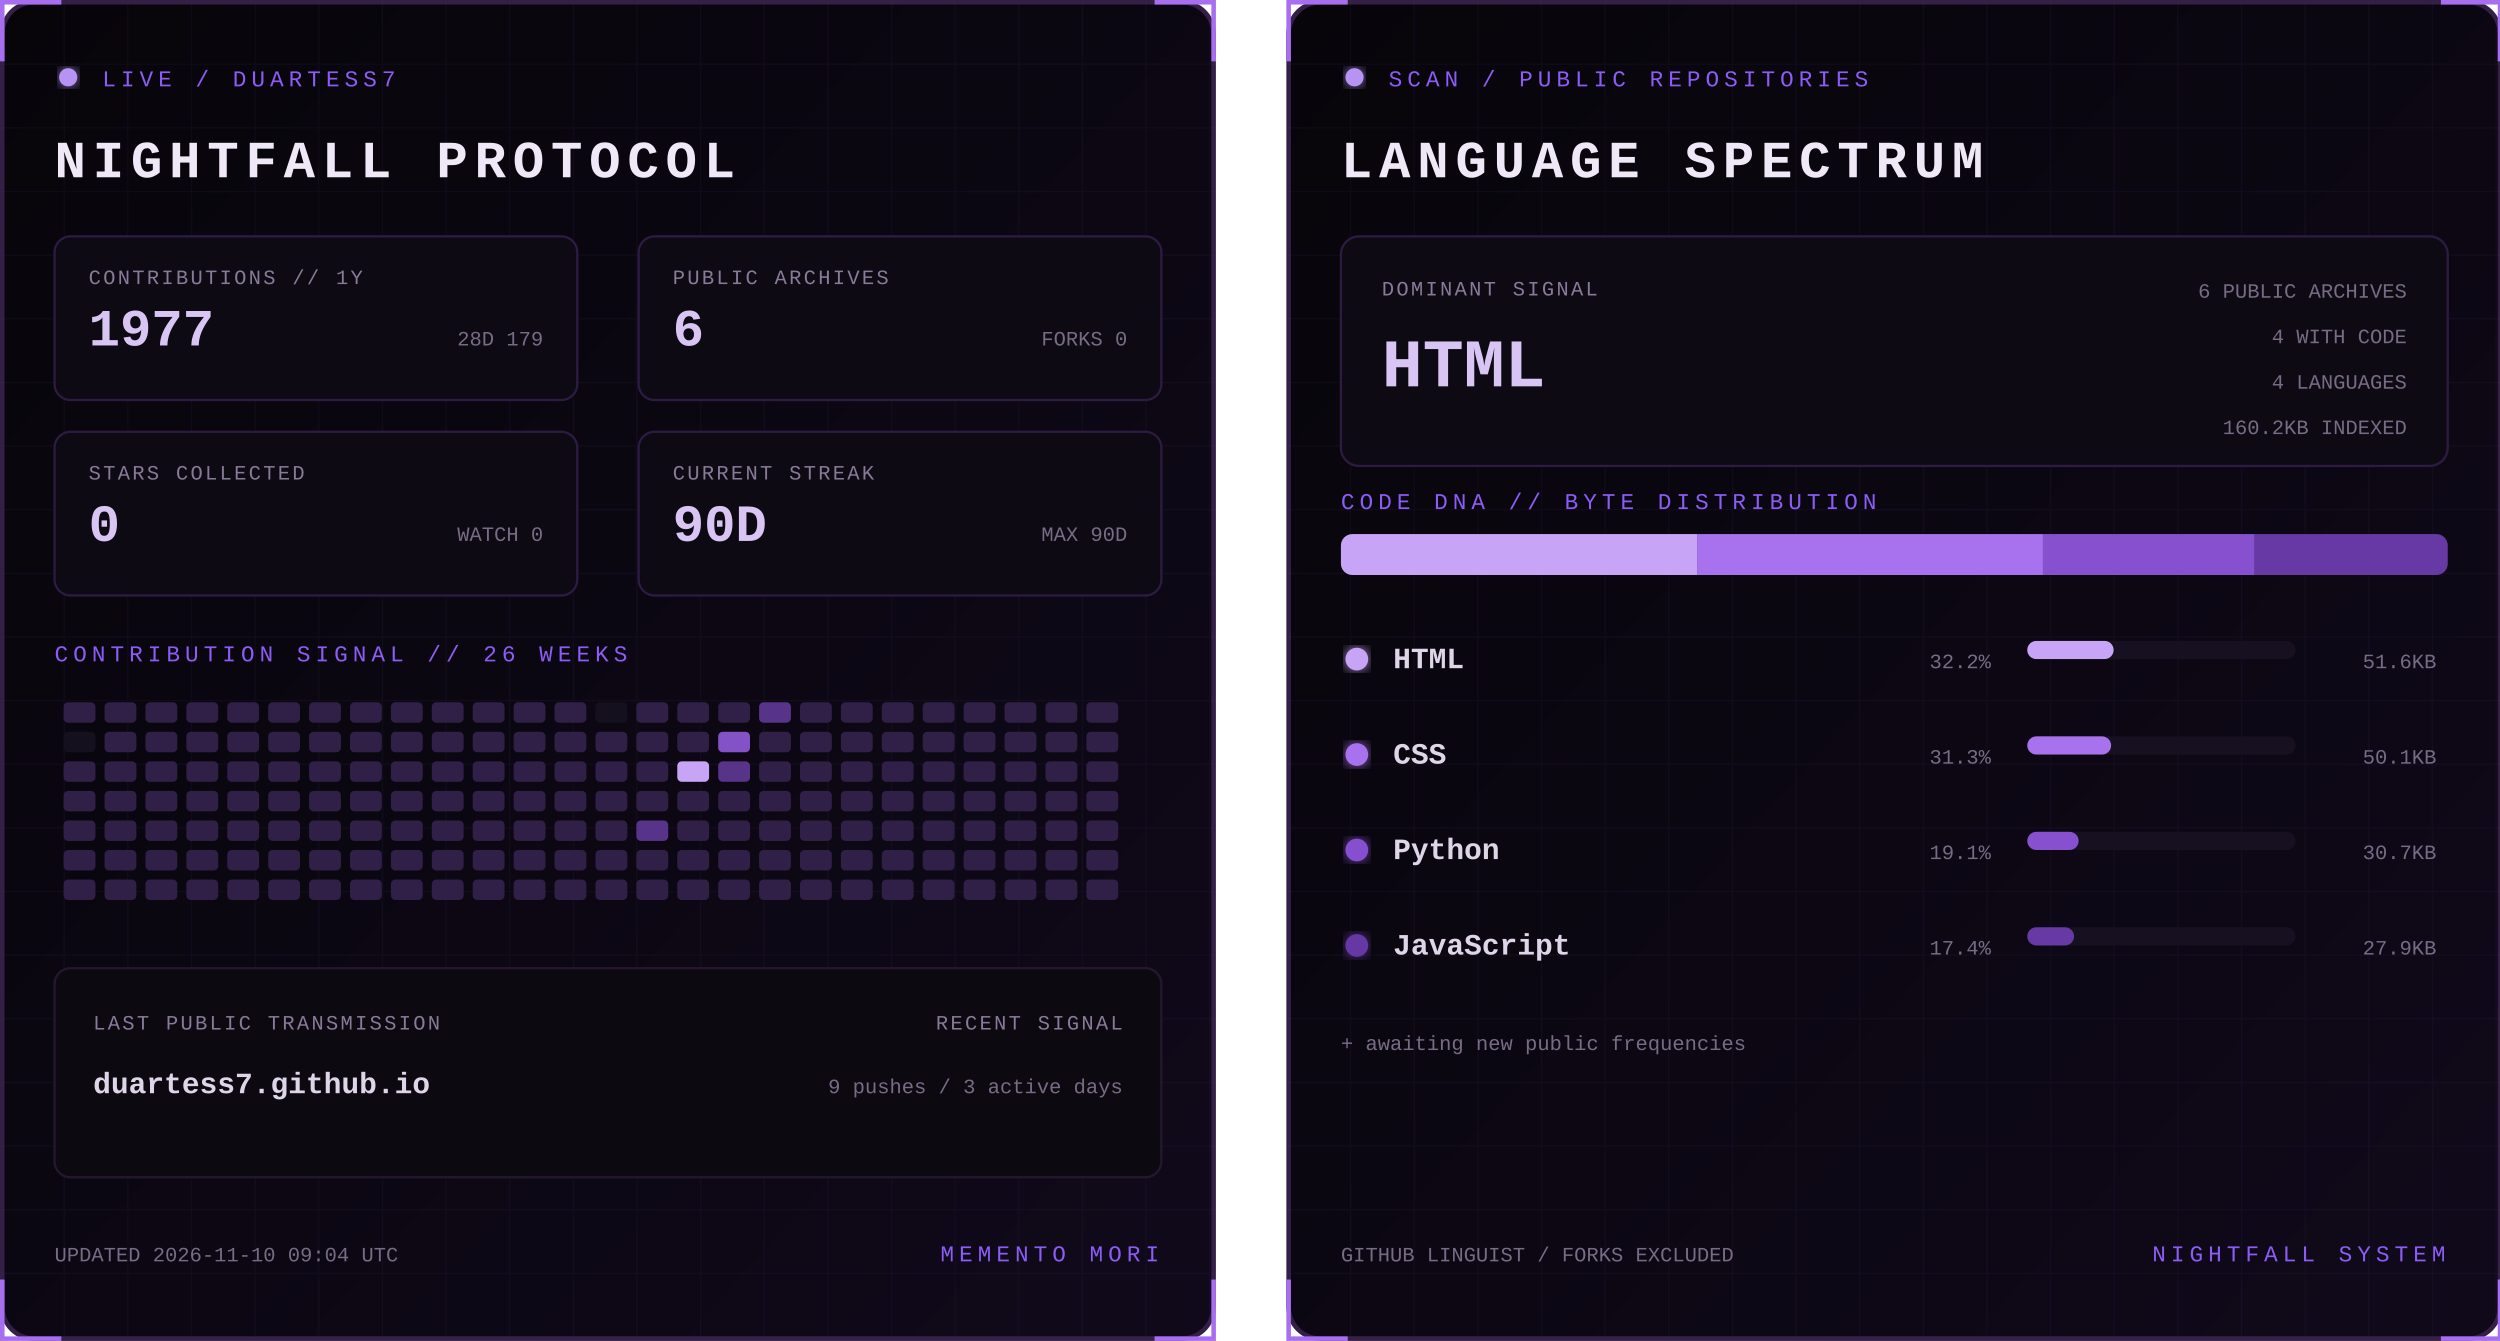
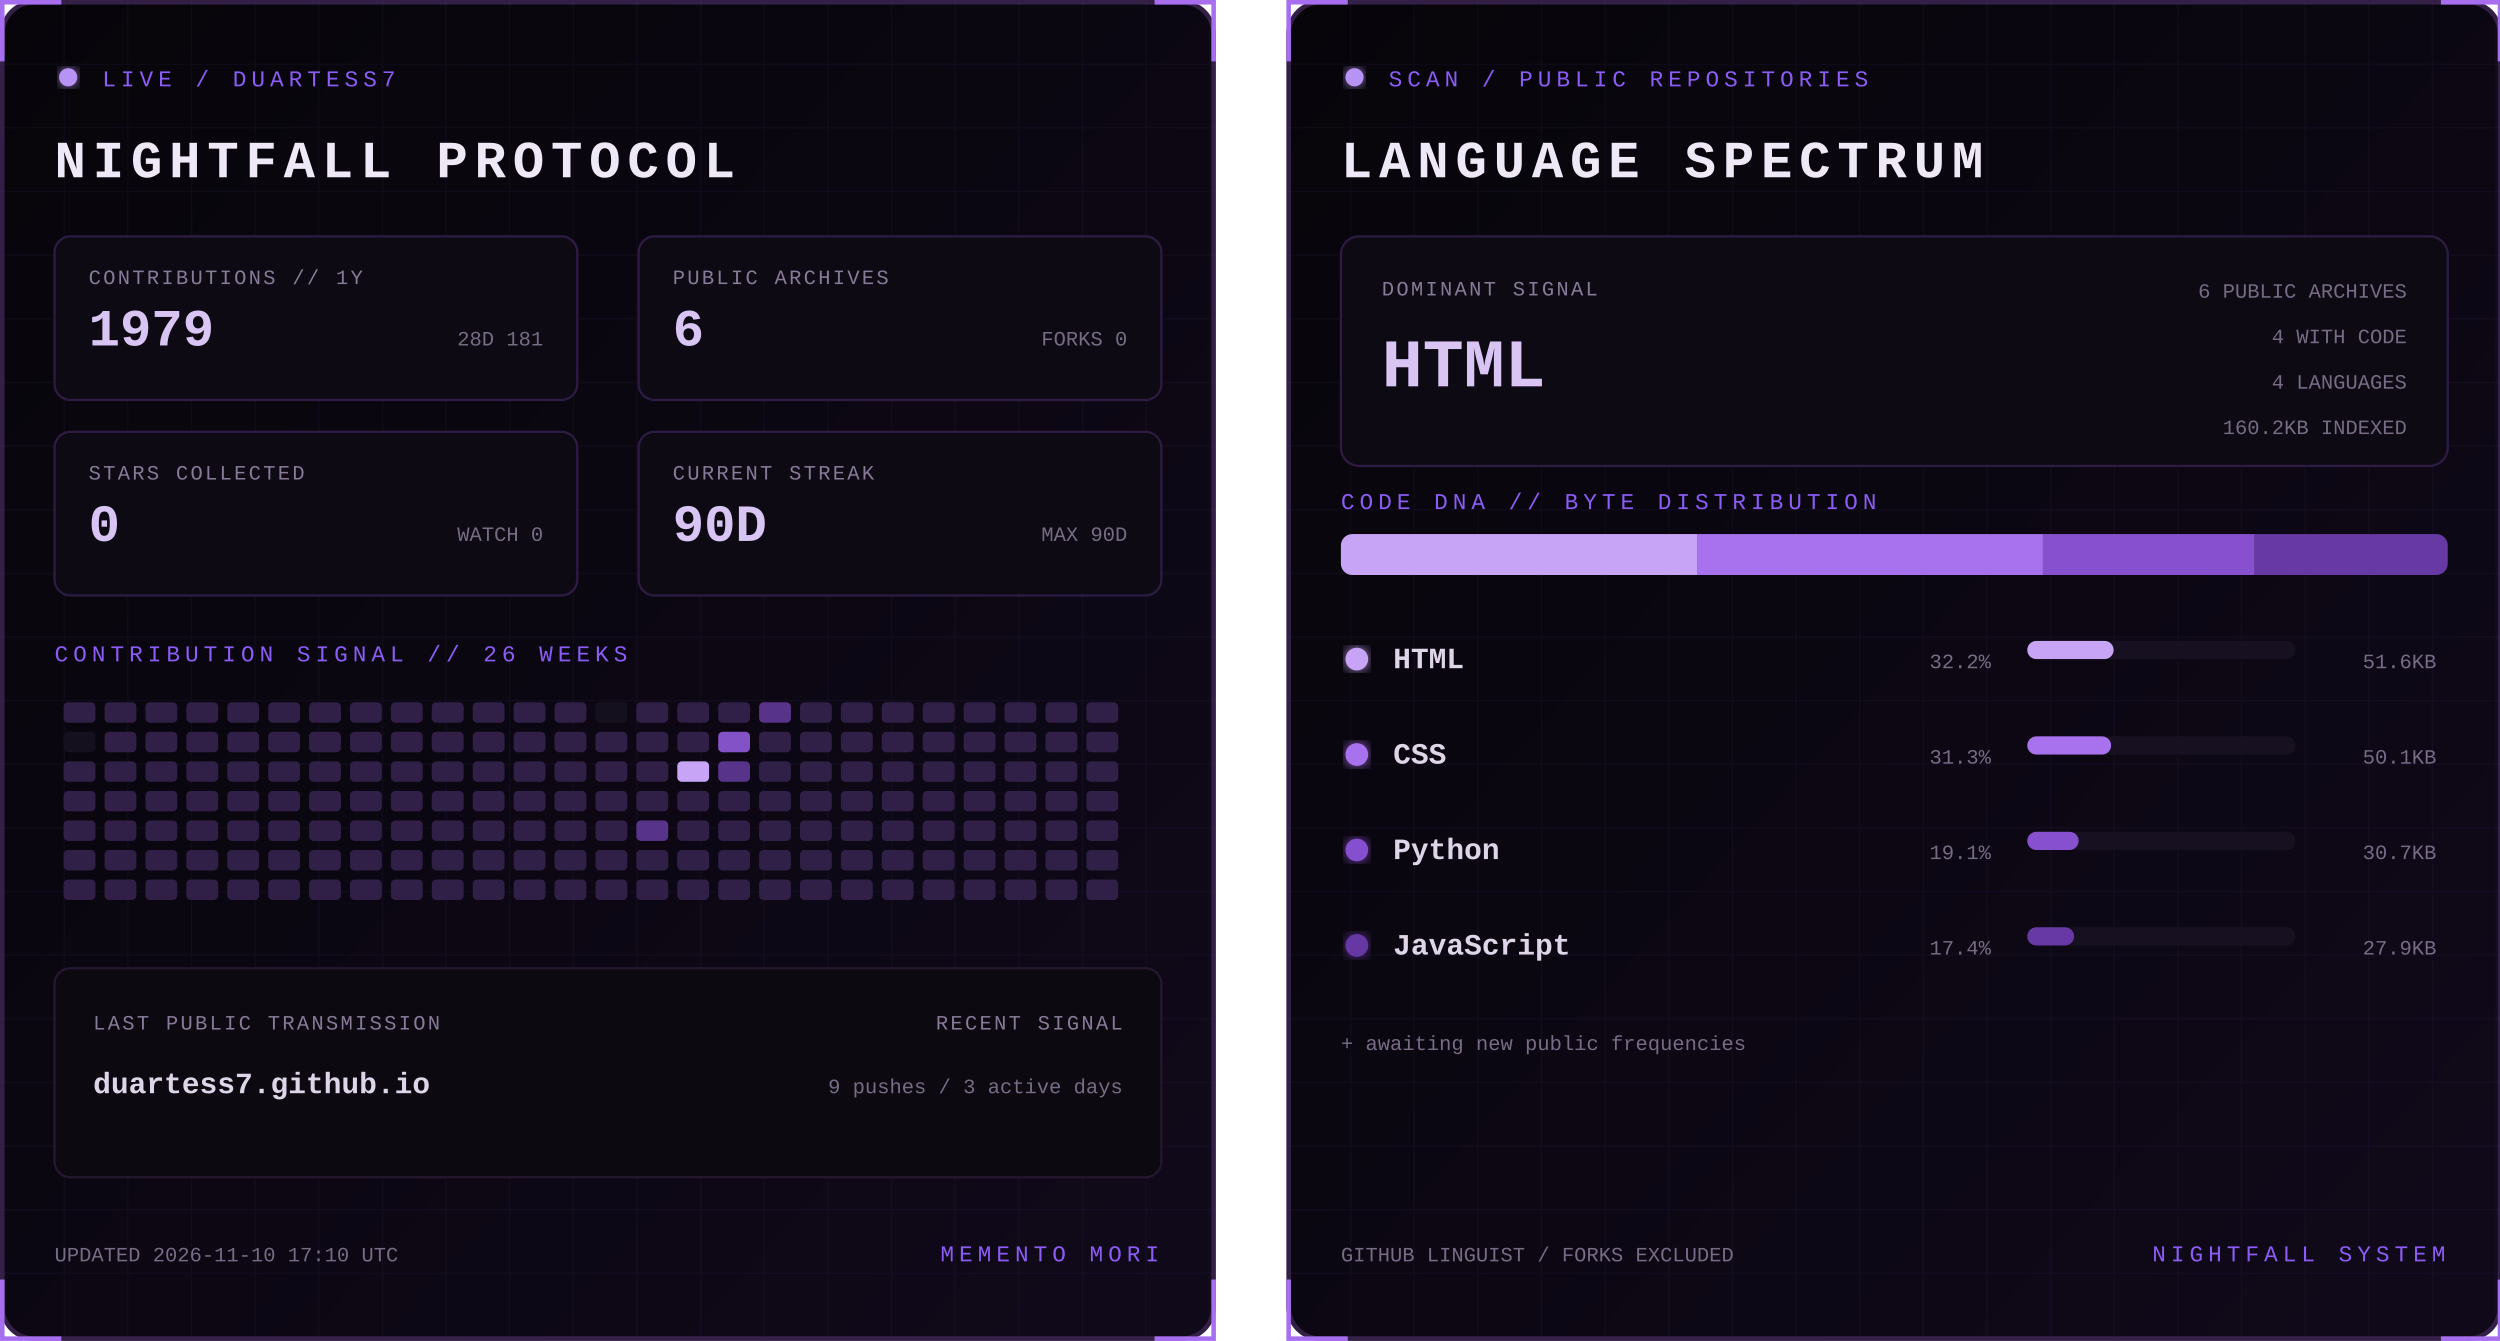
<svg xmlns="http://www.w3.org/2000/svg" width="1100" height="590" viewBox="0 0 1100 590" role="img" aria-labelledby="title desc">
  <defs>
    <linearGradient id="bg" x1="0" y1="0" x2="1" y2="1">
      <stop stop-color="#07050a" />
      <stop offset="1" stop-color="#10091a" />
    </linearGradient>
    <filter id="glow">
      <feGaussianBlur stdDeviation="3" result="b" />
      <feMerge>
        <feMergeNode in="b" />
        <feMergeNode in="SourceGraphic" />
      </feMerge>
    </filter>
    <pattern id="grid" width="28" height="28" patternUnits="userSpaceOnUse">
      <path d="M28 0H0V28" fill="none" stroke="#8b5cf6" stroke-opacity=".055" />
    </pattern>
    <clipPath id="dna">
      <rect x="24" y="235" width="487" height="18" rx="5" />
    </clipPath>
    <style>
      text { font-family: Consolas, 'Courier New', monospace; }
      .kicker { fill:#8b5cf6; font-size:10px; letter-spacing:2.2px; }
      .title { fill:#eee8f7; font-size:23px; font-weight:700; letter-spacing:3px; }
      .label { fill:#887a99; font-size:9px; letter-spacing:1px; }
      .stat { fill:#d8c5f4; font-size:23px; font-weight:700; }
      .detail,.pct { fill:#776b85; font-size:9px; }
      .lang { fill:#ded5e8; font-size:13px; font-weight:700; }
      .hero { fill:#d8c5f4; font-size:30px; font-weight:700; }
      .blink { animation:blink 1.6s step-end infinite; }
      @keyframes blink { 50% { opacity:.25 } }
    </style>
  </defs>
  <g>
    <rect x="1" y="1" width="533" height="588" rx="14" fill="url(#bg)" stroke="#342047" stroke-width="2" />
    <rect x="1" y="1" width="533" height="588" rx="14" fill="url(#grid)" />
    <path d="M27 1H1v26 M508 1h26v26 M534 563v26h-26 M27 589H1v-26" stroke="#a76ff0" stroke-width="2" fill="none" />
    <circle cx="30" cy="34" r="4" fill="#b794f4" filter="url(#glow)" class="blink" />
    <text x="45" y="38" class="kicker">LIVE / DUARTESS7</text>
    <text x="24" y="78" class="title">NIGHTFALL PROTOCOL</text>
    <g transform="translate(24 104)">
      <rect width="230" height="72" rx="7" fill="#0d0a13" stroke="#2d1b43" />
      <text x="15" y="21" class="label">CONTRIBUTIONS // 1Y</text>
-       <text x="15" y="48" class="stat">1977</text>
-       <text x="215" y="48" text-anchor="end" class="detail">28D 179</text>
+       <text x="15" y="48" class="stat">1979</text>
+       <text x="215" y="48" text-anchor="end" class="detail">28D 181</text>
    </g>
    <g transform="translate(281 104)">
      <rect width="230" height="72" rx="7" fill="#0d0a13" stroke="#2d1b43" />
      <text x="15" y="21" class="label">PUBLIC ARCHIVES</text>
      <text x="15" y="48" class="stat">6</text>
      <text x="215" y="48" text-anchor="end" class="detail">FORKS 0</text>
    </g>
    <g transform="translate(24 190)">
      <rect width="230" height="72" rx="7" fill="#0d0a13" stroke="#2d1b43" />
      <text x="15" y="21" class="label">STARS COLLECTED</text>
      <text x="15" y="48" class="stat">0</text>
      <text x="215" y="48" text-anchor="end" class="detail">WATCH 0</text>
    </g>
    <g transform="translate(281 190)">
      <rect width="230" height="72" rx="7" fill="#0d0a13" stroke="#2d1b43" />
      <text x="15" y="21" class="label">CURRENT STREAK</text>
      <text x="15" y="48" class="stat">90D</text>
      <text x="215" y="48" text-anchor="end" class="detail">MAX 90D</text>
    </g>
    <text x="24" y="291" class="kicker">CONTRIBUTION SIGNAL // 26 WEEKS</text>
    <g>
      <rect x="28" y="309" width="14" height="9" rx="2" fill="#302047" />
      <rect x="28" y="322" width="14" height="9" rx="2" fill="#15101d" />
      <rect x="28" y="335" width="14" height="9" rx="2" fill="#302047" />
      <rect x="28" y="348" width="14" height="9" rx="2" fill="#302047" />
      <rect x="28" y="361" width="14" height="9" rx="2" fill="#302047" />
      <rect x="28" y="374" width="14" height="9" rx="2" fill="#302047" />
      <rect x="28" y="387" width="14" height="9" rx="2" fill="#302047" />
      <rect x="46" y="309" width="14" height="9" rx="2" fill="#302047" />
      <rect x="46" y="322" width="14" height="9" rx="2" fill="#302047" />
      <rect x="46" y="335" width="14" height="9" rx="2" fill="#302047" />
      <rect x="46" y="348" width="14" height="9" rx="2" fill="#302047" />
      <rect x="46" y="361" width="14" height="9" rx="2" fill="#302047" />
      <rect x="46" y="374" width="14" height="9" rx="2" fill="#302047" />
      <rect x="46" y="387" width="14" height="9" rx="2" fill="#302047" />
      <rect x="64" y="309" width="14" height="9" rx="2" fill="#302047" />
      <rect x="64" y="322" width="14" height="9" rx="2" fill="#302047" />
      <rect x="64" y="335" width="14" height="9" rx="2" fill="#302047" />
      <rect x="64" y="348" width="14" height="9" rx="2" fill="#302047" />
      <rect x="64" y="361" width="14" height="9" rx="2" fill="#302047" />
      <rect x="64" y="374" width="14" height="9" rx="2" fill="#302047" />
      <rect x="64" y="387" width="14" height="9" rx="2" fill="#302047" />
      <rect x="82" y="309" width="14" height="9" rx="2" fill="#302047" />
      <rect x="82" y="322" width="14" height="9" rx="2" fill="#302047" />
      <rect x="82" y="335" width="14" height="9" rx="2" fill="#302047" />
      <rect x="82" y="348" width="14" height="9" rx="2" fill="#302047" />
      <rect x="82" y="361" width="14" height="9" rx="2" fill="#302047" />
      <rect x="82" y="374" width="14" height="9" rx="2" fill="#302047" />
      <rect x="82" y="387" width="14" height="9" rx="2" fill="#302047" />
      <rect x="100" y="309" width="14" height="9" rx="2" fill="#302047" />
      <rect x="100" y="322" width="14" height="9" rx="2" fill="#302047" />
      <rect x="100" y="335" width="14" height="9" rx="2" fill="#302047" />
      <rect x="100" y="348" width="14" height="9" rx="2" fill="#302047" />
      <rect x="100" y="361" width="14" height="9" rx="2" fill="#302047" />
      <rect x="100" y="374" width="14" height="9" rx="2" fill="#302047" />
      <rect x="100" y="387" width="14" height="9" rx="2" fill="#302047" />
      <rect x="118" y="309" width="14" height="9" rx="2" fill="#302047" />
      <rect x="118" y="322" width="14" height="9" rx="2" fill="#302047" />
      <rect x="118" y="335" width="14" height="9" rx="2" fill="#302047" />
      <rect x="118" y="348" width="14" height="9" rx="2" fill="#302047" />
      <rect x="118" y="361" width="14" height="9" rx="2" fill="#302047" />
      <rect x="118" y="374" width="14" height="9" rx="2" fill="#302047" />
      <rect x="118" y="387" width="14" height="9" rx="2" fill="#302047" />
      <rect x="136" y="309" width="14" height="9" rx="2" fill="#302047" />
      <rect x="136" y="322" width="14" height="9" rx="2" fill="#302047" />
      <rect x="136" y="335" width="14" height="9" rx="2" fill="#302047" />
      <rect x="136" y="348" width="14" height="9" rx="2" fill="#302047" />
      <rect x="136" y="361" width="14" height="9" rx="2" fill="#302047" />
      <rect x="136" y="374" width="14" height="9" rx="2" fill="#302047" />
      <rect x="136" y="387" width="14" height="9" rx="2" fill="#302047" />
      <rect x="154" y="309" width="14" height="9" rx="2" fill="#302047" />
      <rect x="154" y="322" width="14" height="9" rx="2" fill="#302047" />
      <rect x="154" y="335" width="14" height="9" rx="2" fill="#302047" />
      <rect x="154" y="348" width="14" height="9" rx="2" fill="#302047" />
      <rect x="154" y="361" width="14" height="9" rx="2" fill="#302047" />
      <rect x="154" y="374" width="14" height="9" rx="2" fill="#302047" />
      <rect x="154" y="387" width="14" height="9" rx="2" fill="#302047" />
      <rect x="172" y="309" width="14" height="9" rx="2" fill="#302047" />
      <rect x="172" y="322" width="14" height="9" rx="2" fill="#302047" />
      <rect x="172" y="335" width="14" height="9" rx="2" fill="#302047" />
      <rect x="172" y="348" width="14" height="9" rx="2" fill="#302047" />
      <rect x="172" y="361" width="14" height="9" rx="2" fill="#302047" />
      <rect x="172" y="374" width="14" height="9" rx="2" fill="#302047" />
      <rect x="172" y="387" width="14" height="9" rx="2" fill="#302047" />
      <rect x="190" y="309" width="14" height="9" rx="2" fill="#302047" />
      <rect x="190" y="322" width="14" height="9" rx="2" fill="#302047" />
      <rect x="190" y="335" width="14" height="9" rx="2" fill="#302047" />
      <rect x="190" y="348" width="14" height="9" rx="2" fill="#302047" />
      <rect x="190" y="361" width="14" height="9" rx="2" fill="#302047" />
      <rect x="190" y="374" width="14" height="9" rx="2" fill="#302047" />
      <rect x="190" y="387" width="14" height="9" rx="2" fill="#302047" />
      <rect x="208" y="309" width="14" height="9" rx="2" fill="#302047" />
      <rect x="208" y="322" width="14" height="9" rx="2" fill="#302047" />
      <rect x="208" y="335" width="14" height="9" rx="2" fill="#302047" />
      <rect x="208" y="348" width="14" height="9" rx="2" fill="#302047" />
      <rect x="208" y="361" width="14" height="9" rx="2" fill="#302047" />
      <rect x="208" y="374" width="14" height="9" rx="2" fill="#302047" />
      <rect x="208" y="387" width="14" height="9" rx="2" fill="#302047" />
      <rect x="226" y="309" width="14" height="9" rx="2" fill="#302047" />
      <rect x="226" y="322" width="14" height="9" rx="2" fill="#302047" />
      <rect x="226" y="335" width="14" height="9" rx="2" fill="#302047" />
      <rect x="226" y="348" width="14" height="9" rx="2" fill="#302047" />
      <rect x="226" y="361" width="14" height="9" rx="2" fill="#302047" />
      <rect x="226" y="374" width="14" height="9" rx="2" fill="#302047" />
      <rect x="226" y="387" width="14" height="9" rx="2" fill="#302047" />
      <rect x="244" y="309" width="14" height="9" rx="2" fill="#302047" />
      <rect x="244" y="322" width="14" height="9" rx="2" fill="#302047" />
      <rect x="244" y="335" width="14" height="9" rx="2" fill="#302047" />
      <rect x="244" y="348" width="14" height="9" rx="2" fill="#302047" />
      <rect x="244" y="361" width="14" height="9" rx="2" fill="#302047" />
      <rect x="244" y="374" width="14" height="9" rx="2" fill="#302047" />
      <rect x="244" y="387" width="14" height="9" rx="2" fill="#302047" />
      <rect x="262" y="309" width="14" height="9" rx="2" fill="#15101d" />
      <rect x="262" y="322" width="14" height="9" rx="2" fill="#302047" />
      <rect x="262" y="335" width="14" height="9" rx="2" fill="#302047" />
      <rect x="262" y="348" width="14" height="9" rx="2" fill="#302047" />
      <rect x="262" y="361" width="14" height="9" rx="2" fill="#302047" />
      <rect x="262" y="374" width="14" height="9" rx="2" fill="#302047" />
      <rect x="262" y="387" width="14" height="9" rx="2" fill="#302047" />
      <rect x="280" y="309" width="14" height="9" rx="2" fill="#302047" />
      <rect x="280" y="322" width="14" height="9" rx="2" fill="#302047" />
      <rect x="280" y="335" width="14" height="9" rx="2" fill="#302047" />
      <rect x="280" y="348" width="14" height="9" rx="2" fill="#302047" />
      <rect x="280" y="361" width="14" height="9" rx="2" fill="#57338a" />
      <rect x="280" y="374" width="14" height="9" rx="2" fill="#302047" />
      <rect x="280" y="387" width="14" height="9" rx="2" fill="#302047" />
      <rect x="298" y="309" width="14" height="9" rx="2" fill="#302047" />
      <rect x="298" y="322" width="14" height="9" rx="2" fill="#302047" />
      <rect x="298" y="335" width="14" height="9" rx="2" fill="#c7a4f6" />
      <rect x="298" y="348" width="14" height="9" rx="2" fill="#302047" />
      <rect x="298" y="361" width="14" height="9" rx="2" fill="#302047" />
      <rect x="298" y="374" width="14" height="9" rx="2" fill="#302047" />
      <rect x="298" y="387" width="14" height="9" rx="2" fill="#302047" />
      <rect x="316" y="309" width="14" height="9" rx="2" fill="#302047" />
      <rect x="316" y="322" width="14" height="9" rx="2" fill="#8452c7" />
      <rect x="316" y="335" width="14" height="9" rx="2" fill="#57338a" />
      <rect x="316" y="348" width="14" height="9" rx="2" fill="#302047" />
      <rect x="316" y="361" width="14" height="9" rx="2" fill="#302047" />
      <rect x="316" y="374" width="14" height="9" rx="2" fill="#302047" />
      <rect x="316" y="387" width="14" height="9" rx="2" fill="#302047" />
      <rect x="334" y="309" width="14" height="9" rx="2" fill="#57338a" />
      <rect x="334" y="322" width="14" height="9" rx="2" fill="#302047" />
      <rect x="334" y="335" width="14" height="9" rx="2" fill="#302047" />
      <rect x="334" y="348" width="14" height="9" rx="2" fill="#302047" />
      <rect x="334" y="361" width="14" height="9" rx="2" fill="#302047" />
      <rect x="334" y="374" width="14" height="9" rx="2" fill="#302047" />
      <rect x="334" y="387" width="14" height="9" rx="2" fill="#302047" />
      <rect x="352" y="309" width="14" height="9" rx="2" fill="#302047" />
      <rect x="352" y="322" width="14" height="9" rx="2" fill="#302047" />
      <rect x="352" y="335" width="14" height="9" rx="2" fill="#302047" />
      <rect x="352" y="348" width="14" height="9" rx="2" fill="#302047" />
      <rect x="352" y="361" width="14" height="9" rx="2" fill="#302047" />
      <rect x="352" y="374" width="14" height="9" rx="2" fill="#302047" />
      <rect x="352" y="387" width="14" height="9" rx="2" fill="#302047" />
      <rect x="370" y="309" width="14" height="9" rx="2" fill="#302047" />
      <rect x="370" y="322" width="14" height="9" rx="2" fill="#302047" />
      <rect x="370" y="335" width="14" height="9" rx="2" fill="#302047" />
      <rect x="370" y="348" width="14" height="9" rx="2" fill="#302047" />
      <rect x="370" y="361" width="14" height="9" rx="2" fill="#302047" />
      <rect x="370" y="374" width="14" height="9" rx="2" fill="#302047" />
      <rect x="370" y="387" width="14" height="9" rx="2" fill="#302047" />
      <rect x="388" y="309" width="14" height="9" rx="2" fill="#302047" />
      <rect x="388" y="322" width="14" height="9" rx="2" fill="#302047" />
      <rect x="388" y="335" width="14" height="9" rx="2" fill="#302047" />
      <rect x="388" y="348" width="14" height="9" rx="2" fill="#302047" />
      <rect x="388" y="361" width="14" height="9" rx="2" fill="#302047" />
      <rect x="388" y="374" width="14" height="9" rx="2" fill="#302047" />
      <rect x="388" y="387" width="14" height="9" rx="2" fill="#302047" />
      <rect x="406" y="309" width="14" height="9" rx="2" fill="#302047" />
      <rect x="406" y="322" width="14" height="9" rx="2" fill="#302047" />
      <rect x="406" y="335" width="14" height="9" rx="2" fill="#302047" />
      <rect x="406" y="348" width="14" height="9" rx="2" fill="#302047" />
      <rect x="406" y="361" width="14" height="9" rx="2" fill="#302047" />
      <rect x="406" y="374" width="14" height="9" rx="2" fill="#302047" />
      <rect x="406" y="387" width="14" height="9" rx="2" fill="#302047" />
      <rect x="424" y="309" width="14" height="9" rx="2" fill="#302047" />
      <rect x="424" y="322" width="14" height="9" rx="2" fill="#302047" />
      <rect x="424" y="335" width="14" height="9" rx="2" fill="#302047" />
      <rect x="424" y="348" width="14" height="9" rx="2" fill="#302047" />
      <rect x="424" y="361" width="14" height="9" rx="2" fill="#302047" />
      <rect x="424" y="374" width="14" height="9" rx="2" fill="#302047" />
      <rect x="424" y="387" width="14" height="9" rx="2" fill="#302047" />
      <rect x="442" y="309" width="14" height="9" rx="2" fill="#302047" />
      <rect x="442" y="322" width="14" height="9" rx="2" fill="#302047" />
      <rect x="442" y="335" width="14" height="9" rx="2" fill="#302047" />
      <rect x="442" y="348" width="14" height="9" rx="2" fill="#302047" />
      <rect x="442" y="361" width="14" height="9" rx="2" fill="#302047" />
      <rect x="442" y="374" width="14" height="9" rx="2" fill="#302047" />
      <rect x="442" y="387" width="14" height="9" rx="2" fill="#302047" />
      <rect x="460" y="309" width="14" height="9" rx="2" fill="#302047" />
      <rect x="460" y="322" width="14" height="9" rx="2" fill="#302047" />
      <rect x="460" y="335" width="14" height="9" rx="2" fill="#302047" />
      <rect x="460" y="348" width="14" height="9" rx="2" fill="#302047" />
      <rect x="460" y="361" width="14" height="9" rx="2" fill="#302047" />
      <rect x="460" y="374" width="14" height="9" rx="2" fill="#302047" />
      <rect x="460" y="387" width="14" height="9" rx="2" fill="#302047" />
      <rect x="478" y="309" width="14" height="9" rx="2" fill="#302047" />
      <rect x="478" y="322" width="14" height="9" rx="2" fill="#302047" />
      <rect x="478" y="335" width="14" height="9" rx="2" fill="#302047" />
      <rect x="478" y="348" width="14" height="9" rx="2" fill="#302047" />
      <rect x="478" y="361" width="14" height="9" rx="2" fill="#302047" />
      <rect x="478" y="374" width="14" height="9" rx="2" fill="#302047" />
      <rect x="478" y="387" width="14" height="9" rx="2" fill="#302047" />
    </g>
    <rect x="24" y="426" width="487" height="92" rx="7" fill="#0c0911" stroke="#24172f" />
    <text x="41" y="453" class="label">LAST PUBLIC TRANSMISSION</text>
    <text x="41" y="481" class="lang">duartess7.github.io</text>
    <text x="494" y="453" text-anchor="end" class="label">RECENT SIGNAL</text>
    <text x="494" y="481" text-anchor="end" class="detail">9 pushes / 3 active days</text>
-     <text x="24" y="555" class="detail">UPDATED 2026-11-10 09:04 UTC</text>
+     <text x="24" y="555" class="detail">UPDATED 2026-11-10 17:10 UTC</text>
    <text x="510" y="555" text-anchor="end" class="kicker">MEMENTO MORI</text>
  </g>
  <g transform="translate(566)">
    <rect x="1" y="1" width="533" height="588" rx="14" fill="url(#bg)" stroke="#342047" stroke-width="2" />
    <rect x="1" y="1" width="533" height="588" rx="14" fill="url(#grid)" />
    <path d="M27 1H1v26 M508 1h26v26 M534 563v26h-26 M27 589H1v-26" stroke="#a76ff0" stroke-width="2" fill="none" />
    <circle cx="30" cy="34" r="4" fill="#b794f4" filter="url(#glow)" class="blink" />
    <text x="45" y="38" class="kicker">SCAN / PUBLIC REPOSITORIES</text>
    <text x="24" y="78" class="title">LANGUAGE SPECTRUM</text>
    <rect x="24" y="104" width="487" height="101" rx="8" fill="#0d0a13" stroke="#2d1b43" />
    <text x="42" y="130" class="label">DOMINANT SIGNAL</text>
    <text x="42" y="170" class="hero">HTML</text>
    <text x="493" y="131" text-anchor="end" class="detail">6 PUBLIC ARCHIVES</text>
    <text x="493" y="151" text-anchor="end" class="detail">4 WITH CODE</text>
    <text x="493" y="171" text-anchor="end" class="detail">4 LANGUAGES</text>
    <text x="493" y="191" text-anchor="end" class="detail">160.2KB INDEXED</text>
    <text x="24" y="224" class="kicker">CODE DNA // BYTE DISTRIBUTION</text>
    <rect x="24" y="235" width="487" height="18" rx="5" fill="#171020" />
    <g clip-path="url(#dna)">
      <rect x="24.0" y="235" width="156.7" height="18" fill="#c7a4f6" />
      <rect x="180.7" y="235" width="152.2" height="18" fill="#a871ed" />
      <rect x="332.9" y="235" width="93.2" height="18" fill="#8650cf" />
      <rect x="426.1" y="235" width="84.9" height="18" fill="#6639a4" />
    </g>
    <circle cx="31" cy="290" r="5" fill="#c7a4f6" filter="url(#glow)" />
    <text x="47" y="294" class="lang">HTML</text>
    <text x="310" y="294" text-anchor="end" class="pct">32.2%</text>
    <rect x="326" y="282" width="118" height="8" rx="4" fill="#171020" />
    <rect x="326" y="282" width="38.0" height="8" rx="4" fill="#c7a4f6" />
    <text x="506" y="294" text-anchor="end" class="detail">51.6KB</text>
    <circle cx="31" cy="332" r="5" fill="#a871ed" filter="url(#glow)" />
    <text x="47" y="336" class="lang">CSS</text>
    <text x="310" y="336" text-anchor="end" class="pct">31.3%</text>
    <rect x="326" y="324" width="118" height="8" rx="4" fill="#171020" />
    <rect x="326" y="324" width="36.9" height="8" rx="4" fill="#a871ed" />
    <text x="506" y="336" text-anchor="end" class="detail">50.1KB</text>
    <circle cx="31" cy="374" r="5" fill="#8650cf" filter="url(#glow)" />
    <text x="47" y="378" class="lang">Python</text>
    <text x="310" y="378" text-anchor="end" class="pct">19.1%</text>
    <rect x="326" y="366" width="118" height="8" rx="4" fill="#171020" />
    <rect x="326" y="366" width="22.6" height="8" rx="4" fill="#8650cf" />
    <text x="506" y="378" text-anchor="end" class="detail">30.7KB</text>
    <circle cx="31" cy="416" r="5" fill="#6639a4" filter="url(#glow)" />
    <text x="47" y="420" class="lang">JavaScript</text>
    <text x="310" y="420" text-anchor="end" class="pct">17.4%</text>
    <rect x="326" y="408" width="118" height="8" rx="4" fill="#171020" />
    <rect x="326" y="408" width="20.6" height="8" rx="4" fill="#6639a4" />
    <text x="506" y="420" text-anchor="end" class="detail">27.9KB</text>
    <text x="24" y="462" class="detail">+ awaiting new public frequencies</text>
    <text x="24" y="555" class="detail">GITHUB LINGUIST / FORKS EXCLUDED</text>
    <text x="510" y="555" text-anchor="end" class="kicker">NIGHTFALL SYSTEM</text>
  </g>
</svg>
